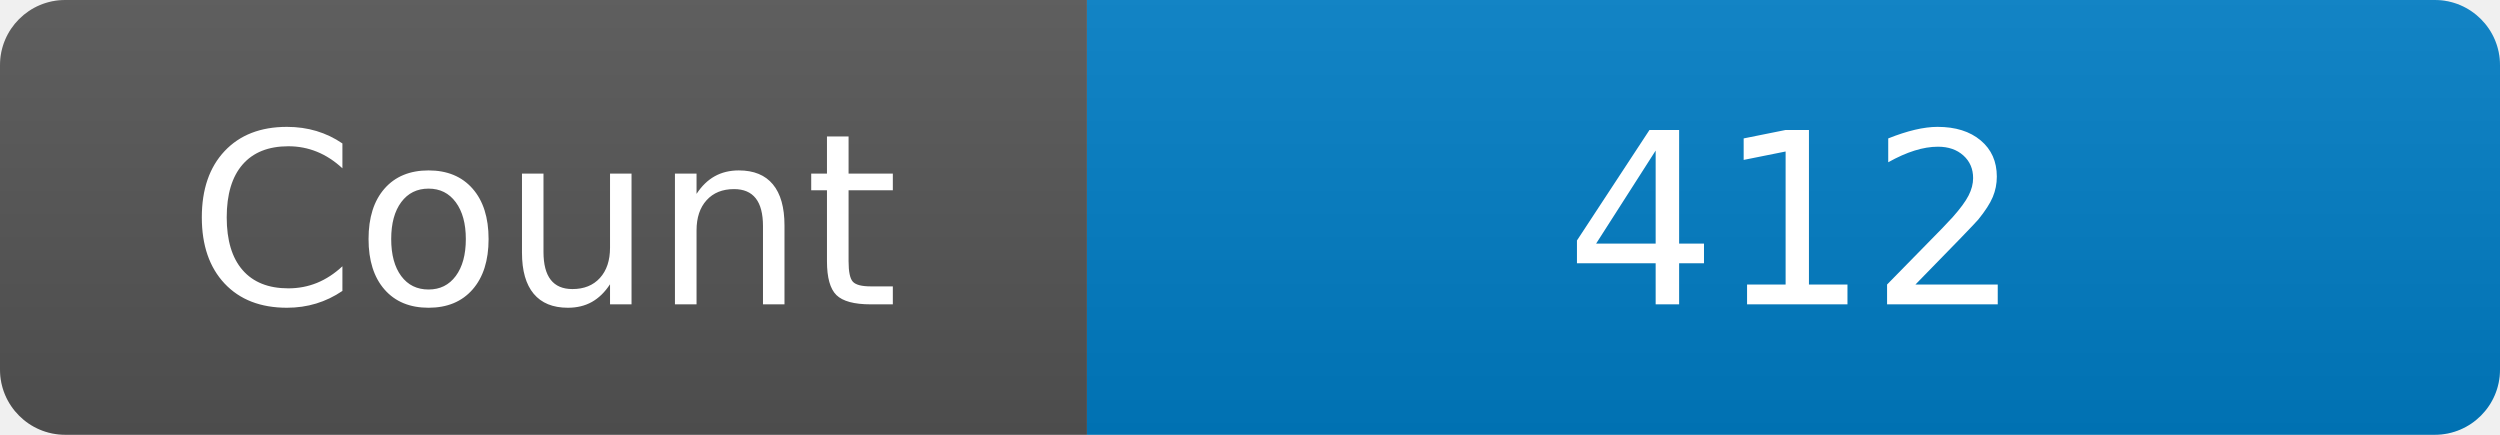
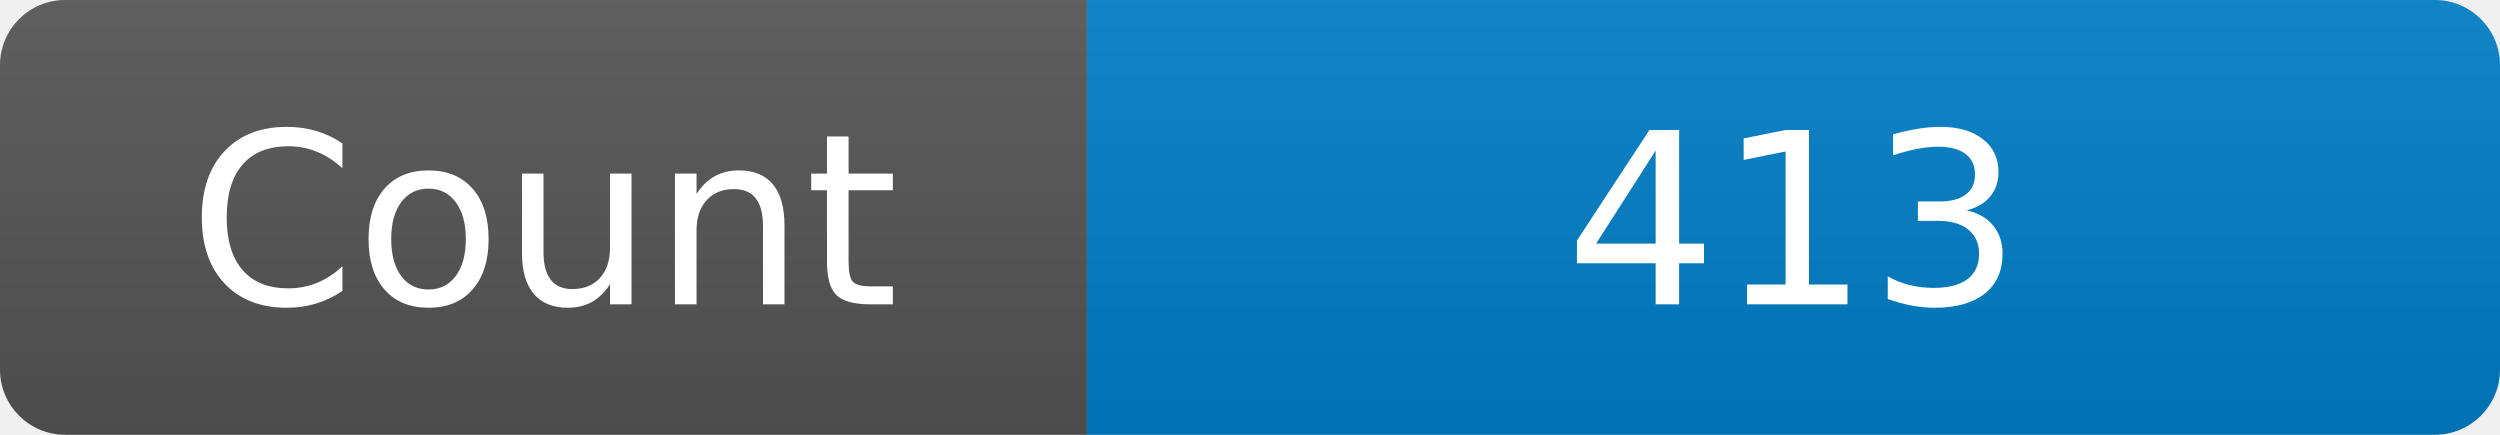
<svg xmlns="http://www.w3.org/2000/svg" width="115" height="20" role="img" aria-label="Maintained?: yes">
  <linearGradient id="s" x2="0" y2="100%">
    <stop offset="0" stop-color="#bbb" stop-opacity=".1" />
    <stop offset="1" stop-opacity=".1" />
  </linearGradient>
  <clipPath id="r">
    <rect width="115" height="20" rx="3" fill="#fff" />
  </clipPath>
  <g clip-path="url(#r)">
    <rect width="50" height="20" fill="#555" />
    <rect x="50" width="160" height="20" fill="#007ec6" />
    <rect width="115" height="20" fill="url(#s)" />
  </g>
  <g fill="#fff" text-anchor="middle" font-family="Verdana,Geneva,DejaVu Sans,sans-serif" font-size="110">
    <text x="250" y="140" transform="scale(.1)" fill="#fff">Count</text>
-     <text x="825" y="140" transform="scale(.1)" fill="#fff">412</text>
+     <text x="825" y="140" transform="scale(.1)" fill="#fff">413</text>
  </g>
</svg>
